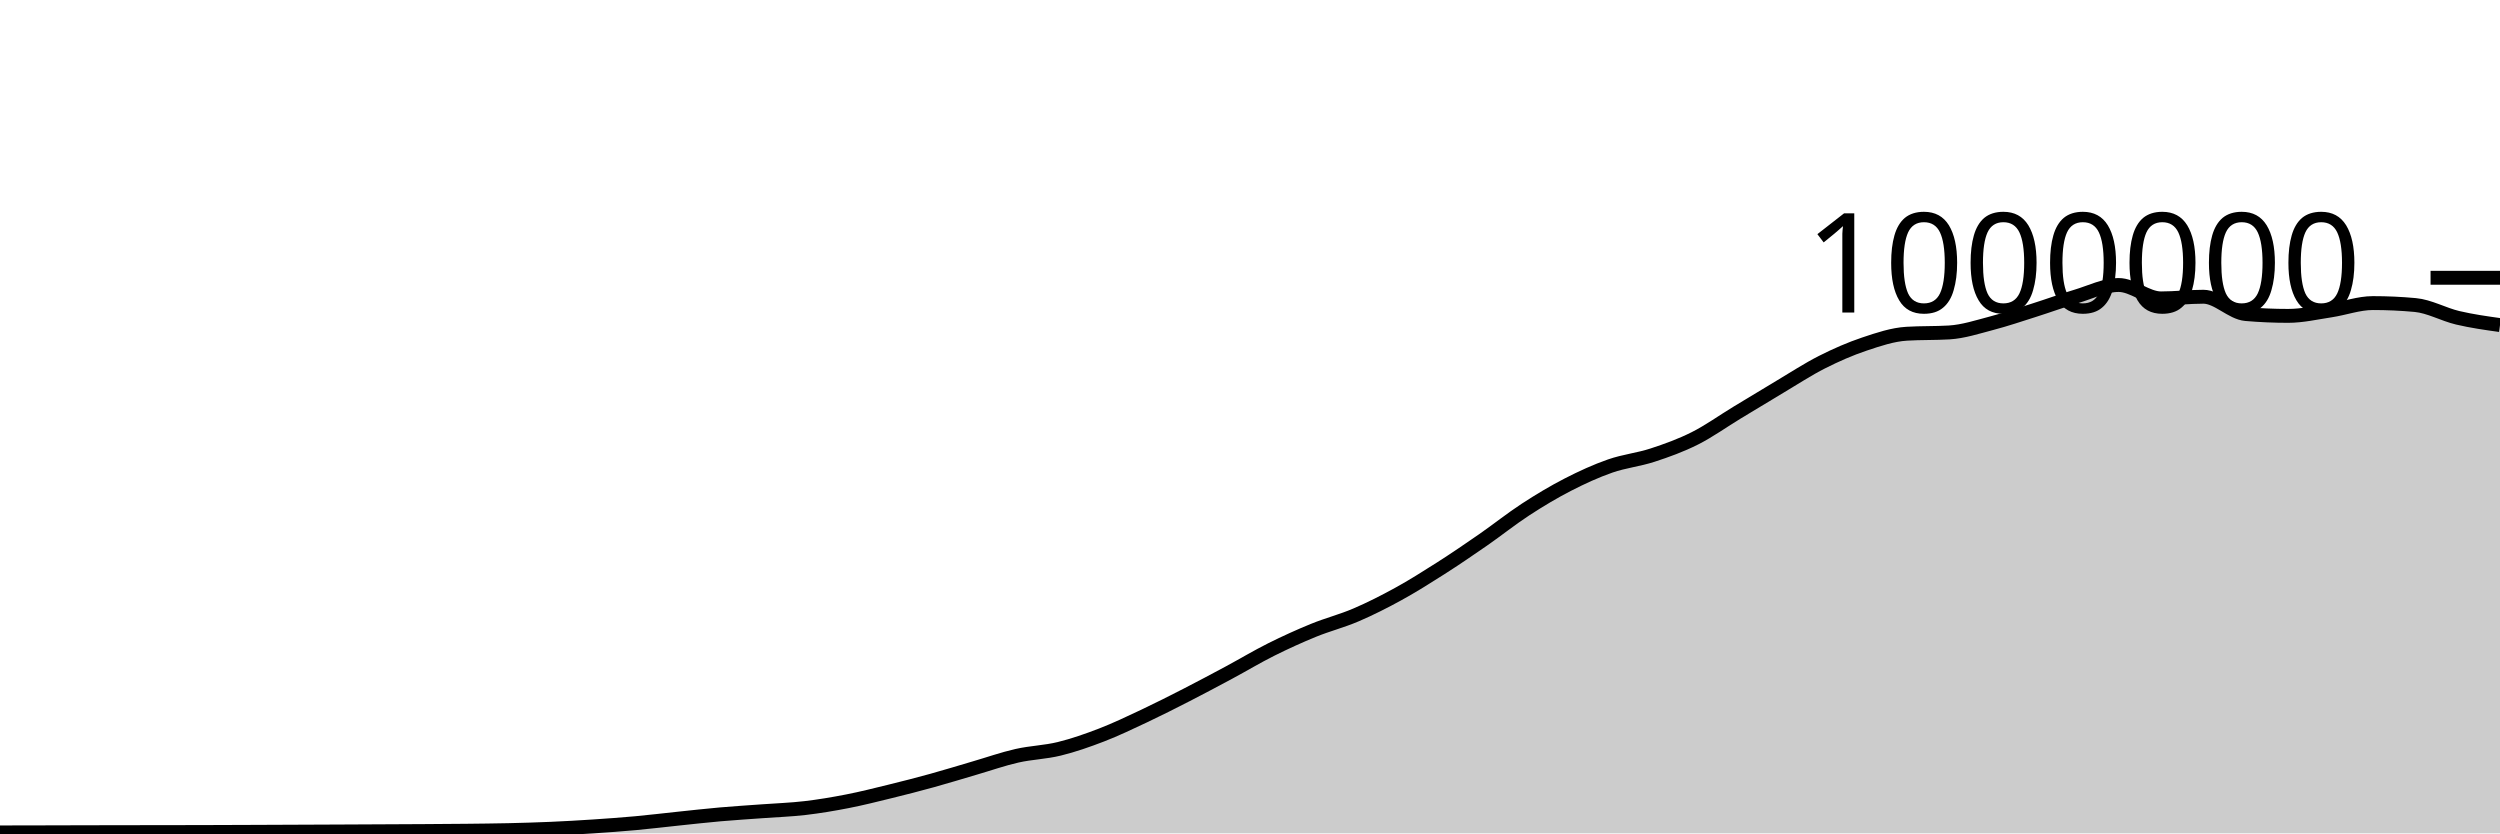
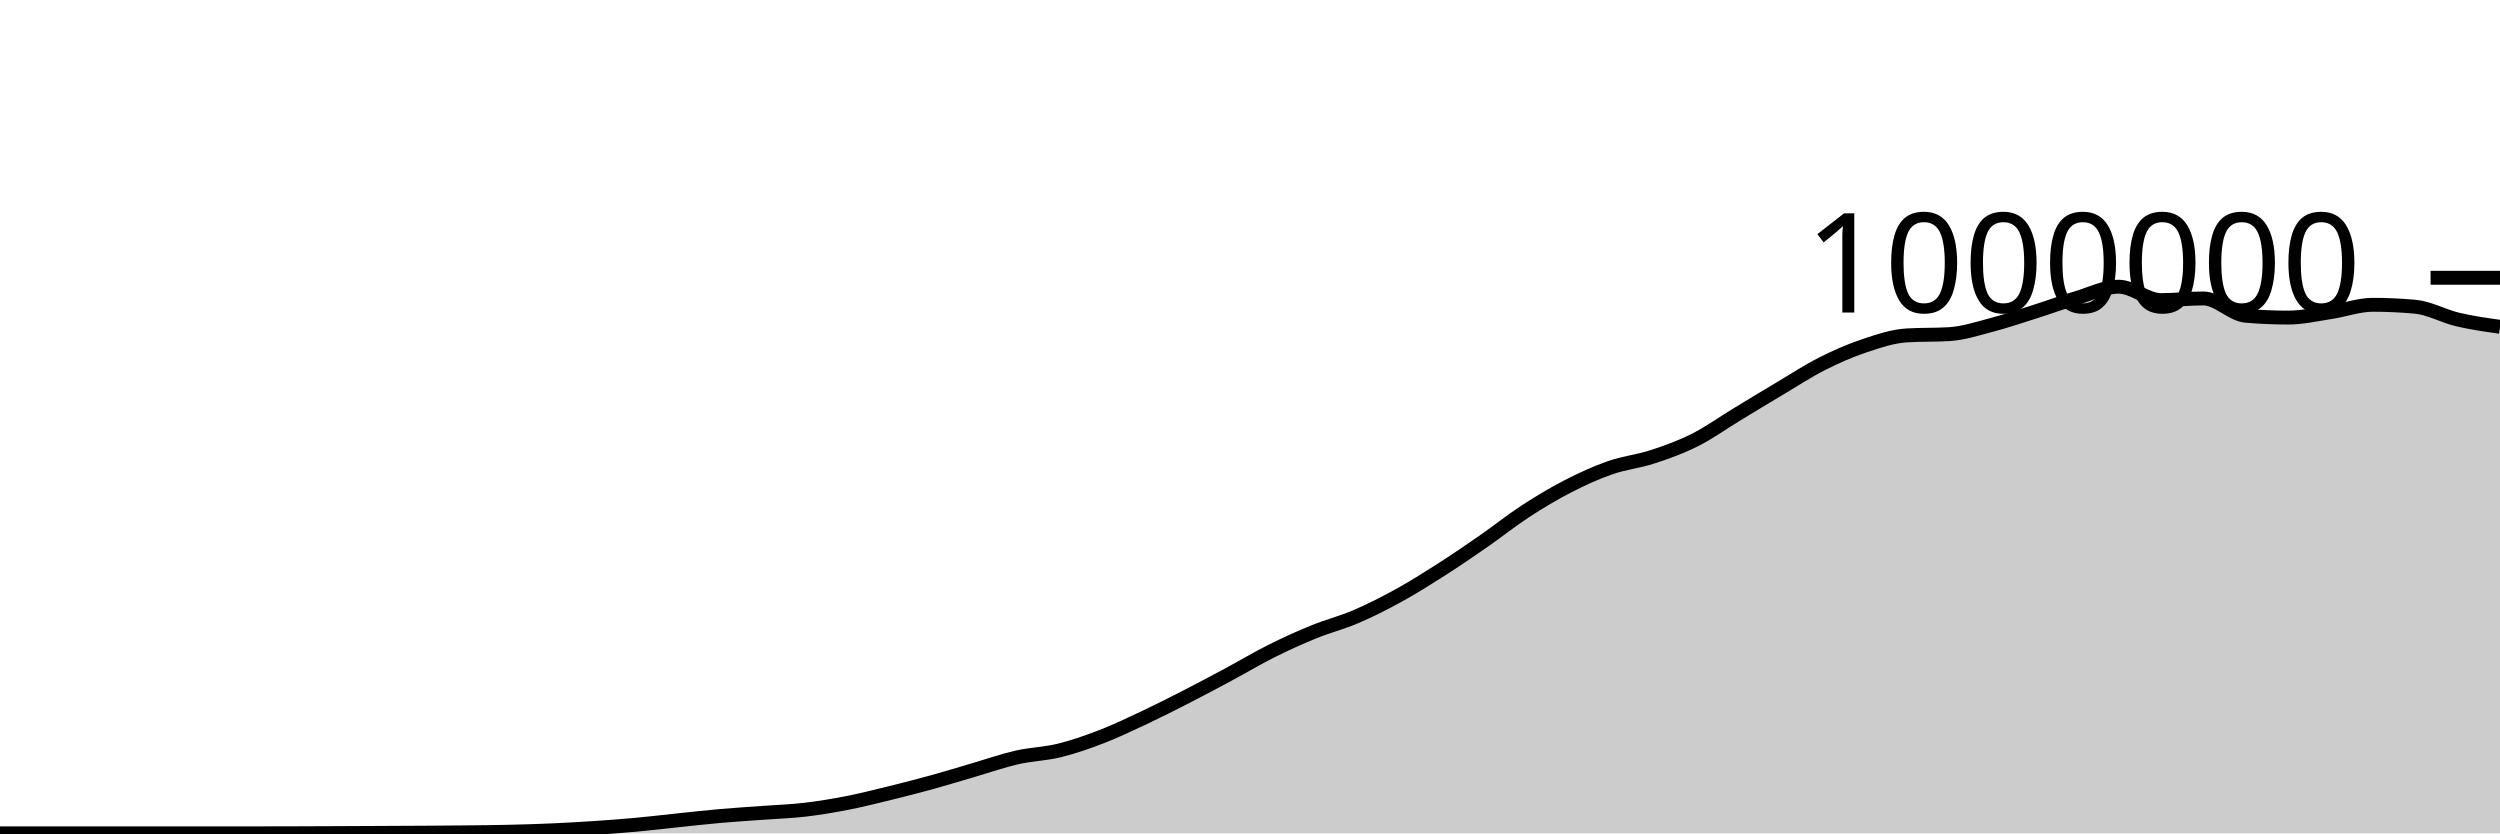
<svg xmlns="http://www.w3.org/2000/svg" viewBox="0 0 180 60">
  <g transform="translate(0,20)">
-     <path class="area" fill="rgba(0, 0, 0, 0.2)" d="M0,39.933C1.017,39.931,2.034,39.929,3.051,39.927C4.068,39.924,5.085,39.921,6.102,39.919C7.119,39.916,8.136,39.914,9.153,39.913C10.169,39.912,11.186,39.912,12.203,39.91C13.22,39.909,14.237,39.906,15.254,39.903C16.271,39.9,17.288,39.896,18.305,39.892C19.322,39.888,20.339,39.883,21.356,39.879C22.373,39.875,23.39,39.871,24.407,39.866C25.424,39.862,26.441,39.856,27.458,39.851C28.475,39.846,29.492,39.843,30.508,39.836C31.525,39.83,32.542,39.824,33.559,39.813C34.576,39.801,35.593,39.792,36.61,39.769C37.627,39.745,38.644,39.716,39.661,39.672C40.678,39.628,41.695,39.569,42.712,39.502C43.729,39.435,44.746,39.362,45.763,39.269C46.78,39.176,47.797,39.051,48.814,38.945C49.831,38.839,50.847,38.723,51.864,38.634C52.881,38.544,53.898,38.483,54.915,38.408C55.932,38.332,56.949,38.3,57.966,38.18C58.983,38.061,60,37.89,61.017,37.691C62.034,37.492,63.051,37.236,64.068,36.986C65.085,36.737,66.102,36.476,67.119,36.195C68.136,35.915,69.153,35.599,70.169,35.302C71.186,35.006,72.203,34.647,73.22,34.416C74.237,34.185,75.254,34.164,76.271,33.914C77.288,33.664,78.305,33.309,79.322,32.916C80.339,32.523,81.356,32.036,82.373,31.557C83.39,31.077,84.407,30.562,85.424,30.041C86.441,29.52,87.458,28.977,88.475,28.432C89.492,27.886,90.508,27.276,91.525,26.767C92.542,26.259,93.559,25.797,94.576,25.382C95.593,24.967,96.61,24.713,97.627,24.277C98.644,23.842,99.661,23.327,100.678,22.768C101.695,22.208,102.712,21.57,103.729,20.921C104.746,20.272,105.763,19.579,106.78,18.874C107.797,18.169,108.814,17.354,109.831,16.691C110.847,16.028,111.864,15.42,112.881,14.897C113.898,14.374,114.915,13.909,115.932,13.554C116.949,13.199,117.966,13.102,118.983,12.769C120,12.437,121.017,12.071,122.034,11.559C123.051,11.047,124.068,10.315,125.085,9.699C126.102,9.082,127.119,8.464,128.136,7.859C129.153,7.255,130.169,6.588,131.186,6.073C132.203,5.559,133.22,5.114,134.237,4.773C135.254,4.432,136.271,4.089,137.288,4.028C138.305,3.966,139.322,3.997,140.339,3.936C141.356,3.875,142.373,3.54,143.39,3.274C144.407,3.008,145.424,2.662,146.441,2.34C147.458,2.018,148.475,1.645,149.492,1.342C150.508,1.038,151.525,0.52,152.542,0.52C153.559,0.52,154.576,1.484,155.593,1.484C156.61,1.484,157.627,1.365,158.644,1.365C159.661,1.365,160.678,2.523,161.695,2.611C162.712,2.699,163.729,2.743,164.746,2.743C165.763,2.743,166.78,2.506,167.797,2.353C168.814,2.199,169.831,1.822,170.847,1.822C171.864,1.822,172.881,1.868,173.898,1.962C174.915,2.055,175.932,2.639,176.949,2.88C177.966,3.12,178.983,3.263,180,3.405L180,40C178.983,40,177.966,40,176.949,40C175.932,40,174.915,40,173.898,40C172.881,40,171.864,40,170.847,40C169.831,40,168.814,40,167.797,40C166.78,40,165.763,40,164.746,40C163.729,40,162.712,40,161.695,40C160.678,40,159.661,40,158.644,40C157.627,40,156.61,40,155.593,40C154.576,40,153.559,40,152.542,40C151.525,40,150.508,40,149.492,40C148.475,40,147.458,40,146.441,40C145.424,40,144.407,40,143.39,40C142.373,40,141.356,40,140.339,40C139.322,40,138.305,40,137.288,40C136.271,40,135.254,40,134.237,40C133.22,40,132.203,40,131.186,40C130.169,40,129.153,40,128.136,40C127.119,40,126.102,40,125.085,40C124.068,40,123.051,40,122.034,40C121.017,40,120,40,118.983,40C117.966,40,116.949,40,115.932,40C114.915,40,113.898,40,112.881,40C111.864,40,110.847,40,109.831,40C108.814,40,107.797,40,106.78,40C105.763,40,104.746,40,103.729,40C102.712,40,101.695,40,100.678,40C99.661,40,98.644,40,97.627,40C96.61,40,95.593,40,94.576,40C93.559,40,92.542,40,91.525,40C90.508,40,89.492,40,88.475,40C87.458,40,86.441,40,85.424,40C84.407,40,83.39,40,82.373,40C81.356,40,80.339,40,79.322,40C78.305,40,77.288,40,76.271,40C75.254,40,74.237,40,73.22,40C72.203,40,71.186,40,70.169,40C69.153,40,68.136,40,67.119,40C66.102,40,65.085,40,64.068,40C63.051,40,62.034,40,61.017,40C60,40,58.983,40,57.966,40C56.949,40,55.932,40,54.915,40C53.898,40,52.881,40,51.864,40C50.847,40,49.831,40,48.814,40C47.797,40,46.78,40,45.763,40C44.746,40,43.729,40,42.712,40C41.695,40,40.678,40,39.661,40C38.644,40,37.627,40,36.61,40C35.593,40,34.576,40,33.559,40C32.542,40,31.525,40,30.508,40C29.492,40,28.475,40,27.458,40C26.441,40,25.424,40,24.407,40C23.39,40,22.373,40,21.356,40C20.339,40,19.322,40,18.305,40C17.288,40,16.271,40,15.254,40C14.237,40,13.22,40,12.203,40C11.186,40,10.169,40,9.153,40C8.136,40,7.119,40,6.102,40C5.085,40,4.068,40,3.051,40C2.034,40,1.017,40,0,40Z" />
-     <path class="line" stroke="black" fill="none" d="M0,39.933C1.017,39.931,2.034,39.929,3.051,39.927C4.068,39.924,5.085,39.921,6.102,39.919C7.119,39.916,8.136,39.914,9.153,39.913C10.169,39.912,11.186,39.912,12.203,39.91C13.22,39.909,14.237,39.906,15.254,39.903C16.271,39.9,17.288,39.896,18.305,39.892C19.322,39.888,20.339,39.883,21.356,39.879C22.373,39.875,23.39,39.871,24.407,39.866C25.424,39.862,26.441,39.856,27.458,39.851C28.475,39.846,29.492,39.843,30.508,39.836C31.525,39.83,32.542,39.824,33.559,39.813C34.576,39.801,35.593,39.792,36.61,39.769C37.627,39.745,38.644,39.716,39.661,39.672C40.678,39.628,41.695,39.569,42.712,39.502C43.729,39.435,44.746,39.362,45.763,39.269C46.78,39.176,47.797,39.051,48.814,38.945C49.831,38.839,50.847,38.723,51.864,38.634C52.881,38.544,53.898,38.483,54.915,38.408C55.932,38.332,56.949,38.3,57.966,38.18C58.983,38.061,60,37.89,61.017,37.691C62.034,37.492,63.051,37.236,64.068,36.986C65.085,36.737,66.102,36.476,67.119,36.195C68.136,35.915,69.153,35.599,70.169,35.302C71.186,35.006,72.203,34.647,73.22,34.416C74.237,34.185,75.254,34.164,76.271,33.914C77.288,33.664,78.305,33.309,79.322,32.916C80.339,32.523,81.356,32.036,82.373,31.557C83.39,31.077,84.407,30.562,85.424,30.041C86.441,29.52,87.458,28.977,88.475,28.432C89.492,27.886,90.508,27.276,91.525,26.767C92.542,26.259,93.559,25.797,94.576,25.382C95.593,24.967,96.61,24.713,97.627,24.277C98.644,23.842,99.661,23.327,100.678,22.768C101.695,22.208,102.712,21.57,103.729,20.921C104.746,20.272,105.763,19.579,106.78,18.874C107.797,18.169,108.814,17.354,109.831,16.691C110.847,16.028,111.864,15.42,112.881,14.897C113.898,14.374,114.915,13.909,115.932,13.554C116.949,13.199,117.966,13.102,118.983,12.769C120,12.437,121.017,12.071,122.034,11.559C123.051,11.047,124.068,10.315,125.085,9.699C126.102,9.082,127.119,8.464,128.136,7.859C129.153,7.255,130.169,6.588,131.186,6.073C132.203,5.559,133.22,5.114,134.237,4.773C135.254,4.432,136.271,4.089,137.288,4.028C138.305,3.966,139.322,3.997,140.339,3.936C141.356,3.875,142.373,3.54,143.39,3.274C144.407,3.008,145.424,2.662,146.441,2.34C147.458,2.018,148.475,1.645,149.492,1.342C150.508,1.038,151.525,0.52,152.542,0.52C153.559,0.52,154.576,1.484,155.593,1.484C156.61,1.484,157.627,1.365,158.644,1.365C159.661,1.365,160.678,2.523,161.695,2.611C162.712,2.699,163.729,2.743,164.746,2.743C165.763,2.743,166.78,2.506,167.797,2.353C168.814,2.199,169.831,1.822,170.847,1.822C171.864,1.822,172.881,1.868,173.898,1.962C174.915,2.055,175.932,2.639,176.949,2.88C177.966,3.12,178.983,3.263,180,3.405" />
+     <path class="area" fill="rgba(0, 0, 0, 0.2)" d="M0,40C1.017,40,2.034,40,3.051,40C4.068,40,5.085,40,6.102,40C7.119,40,8.136,40,9.153,40C10.169,40,11.186,40,12.203,40C13.22,40,14.237,40,15.254,40C16.271,40,17.288,40,18.305,40C19.322,40,20.339,39.997,21.356,39.994C22.373,39.991,23.39,39.987,24.407,39.982C25.424,39.977,26.441,39.972,27.458,39.967C28.475,39.962,29.492,39.959,30.508,39.952C31.525,39.946,32.542,39.94,33.559,39.929C34.576,39.918,35.593,39.909,36.61,39.885C37.627,39.862,38.644,39.833,39.661,39.788C40.678,39.744,41.695,39.686,42.712,39.619C43.729,39.552,44.746,39.478,45.763,39.385C46.78,39.293,47.797,39.168,48.814,39.062C49.831,38.956,50.847,38.84,51.864,38.751C52.881,38.661,53.898,38.601,54.915,38.525C55.932,38.45,56.949,38.417,57.966,38.298C58.983,38.179,60,38.008,61.017,37.809C62.034,37.61,63.051,37.353,64.068,37.104C65.085,36.855,66.102,36.594,67.119,36.313C68.136,36.033,69.153,35.717,70.169,35.421C71.186,35.124,72.203,34.766,73.22,34.534C74.237,34.303,75.254,34.283,76.271,34.033C77.288,33.783,78.305,33.427,79.322,33.034C80.339,32.641,81.356,32.154,82.373,31.675C83.39,31.196,84.407,30.681,85.424,30.16C86.441,29.639,87.458,29.096,88.475,28.551C89.492,28.005,90.508,27.395,91.525,26.887C92.542,26.378,93.559,25.916,94.576,25.501C95.593,25.086,96.61,24.833,97.627,24.397C98.644,23.961,99.661,23.447,100.678,22.887C101.695,22.328,102.712,21.69,103.729,21.041C104.746,20.392,105.763,19.699,106.78,18.994C107.797,18.289,108.814,17.474,109.831,16.811C110.847,16.149,111.864,15.541,112.881,15.018C113.898,14.495,114.915,14.029,115.932,13.675C116.949,13.32,117.966,13.223,118.983,12.89C120,12.558,121.017,12.192,122.034,11.68C123.051,11.168,124.068,10.436,125.085,9.82C126.102,9.203,127.119,8.585,128.136,7.981C129.153,7.377,130.169,6.709,131.186,6.195C132.203,5.68,133.22,5.235,134.237,4.895C135.254,4.554,136.271,4.21,137.288,4.149C138.305,4.088,139.322,4.119,140.339,4.058C141.356,3.997,142.373,3.662,143.39,3.396C144.407,3.13,145.424,2.785,146.441,2.463C147.458,2.141,148.475,1.768,149.492,1.464C150.508,1.161,151.525,0.643,152.542,0.643C153.559,0.643,154.576,1.607,155.593,1.607C156.61,1.607,157.627,1.488,158.644,1.488C159.661,1.488,160.678,2.646,161.695,2.734C162.712,2.822,163.729,2.866,164.746,2.866C165.763,2.866,166.78,2.63,167.797,2.476C168.814,2.323,169.831,1.945,170.847,1.945C171.864,1.945,172.881,1.992,173.898,2.086C174.915,2.179,175.932,2.763,176.949,3.004C177.966,3.244,178.983,3.387,180,3.529L180,40C178.983,40,177.966,40,176.949,40C175.932,40,174.915,40,173.898,40C172.881,40,171.864,40,170.847,40C169.831,40,168.814,40,167.797,40C166.78,40,165.763,40,164.746,40C163.729,40,162.712,40,161.695,40C160.678,40,159.661,40,158.644,40C157.627,40,156.61,40,155.593,40C154.576,40,153.559,40,152.542,40C151.525,40,150.508,40,149.492,40C148.475,40,147.458,40,146.441,40C145.424,40,144.407,40,143.39,40C142.373,40,141.356,40,140.339,40C139.322,40,138.305,40,137.288,40C136.271,40,135.254,40,134.237,40C133.22,40,132.203,40,131.186,40C130.169,40,129.153,40,128.136,40C127.119,40,126.102,40,125.085,40C124.068,40,123.051,40,122.034,40C121.017,40,120,40,118.983,40C117.966,40,116.949,40,115.932,40C114.915,40,113.898,40,112.881,40C111.864,40,110.847,40,109.831,40C108.814,40,107.797,40,106.78,40C105.763,40,104.746,40,103.729,40C102.712,40,101.695,40,100.678,40C99.661,40,98.644,40,97.627,40C96.61,40,95.593,40,94.576,40C93.559,40,92.542,40,91.525,40C90.508,40,89.492,40,88.475,40C87.458,40,86.441,40,85.424,40C84.407,40,83.39,40,82.373,40C81.356,40,80.339,40,79.322,40C78.305,40,77.288,40,76.271,40C75.254,40,74.237,40,73.22,40C72.203,40,71.186,40,70.169,40C69.153,40,68.136,40,67.119,40C66.102,40,65.085,40,64.068,40C63.051,40,62.034,40,61.017,40C60,40,58.983,40,57.966,40C56.949,40,55.932,40,54.915,40C53.898,40,52.881,40,51.864,40C50.847,40,49.831,40,48.814,40C47.797,40,46.78,40,45.763,40C44.746,40,43.729,40,42.712,40C41.695,40,40.678,40,39.661,40C38.644,40,37.627,40,36.61,40C35.593,40,34.576,40,33.559,40C32.542,40,31.525,40,30.508,40C29.492,40,28.475,40,27.458,40C26.441,40,25.424,40,24.407,40C23.39,40,22.373,40,21.356,40C20.339,40,19.322,40,18.305,40C17.288,40,16.271,40,15.254,40C14.237,40,13.22,40,12.203,40C11.186,40,10.169,40,9.153,40C8.136,40,7.119,40,6.102,40C5.085,40,4.068,40,3.051,40C2.034,40,1.017,40,0,40Z" />
+     <path class="line" stroke="black" fill="none" d="M0,40C1.017,40,2.034,40,3.051,40C4.068,40,5.085,40,6.102,40C7.119,40,8.136,40,9.153,40C10.169,40,11.186,40,12.203,40C13.22,40,14.237,40,15.254,40C16.271,40,17.288,40,18.305,40C19.322,40,20.339,39.997,21.356,39.994C22.373,39.991,23.39,39.987,24.407,39.982C25.424,39.977,26.441,39.972,27.458,39.967C28.475,39.962,29.492,39.959,30.508,39.952C31.525,39.946,32.542,39.94,33.559,39.929C34.576,39.918,35.593,39.909,36.61,39.885C37.627,39.862,38.644,39.833,39.661,39.788C40.678,39.744,41.695,39.686,42.712,39.619C43.729,39.552,44.746,39.478,45.763,39.385C46.78,39.293,47.797,39.168,48.814,39.062C49.831,38.956,50.847,38.84,51.864,38.751C52.881,38.661,53.898,38.601,54.915,38.525C55.932,38.45,56.949,38.417,57.966,38.298C58.983,38.179,60,38.008,61.017,37.809C62.034,37.61,63.051,37.353,64.068,37.104C65.085,36.855,66.102,36.594,67.119,36.313C68.136,36.033,69.153,35.717,70.169,35.421C71.186,35.124,72.203,34.766,73.22,34.534C74.237,34.303,75.254,34.283,76.271,34.033C77.288,33.783,78.305,33.427,79.322,33.034C80.339,32.641,81.356,32.154,82.373,31.675C83.39,31.196,84.407,30.681,85.424,30.16C86.441,29.639,87.458,29.096,88.475,28.551C89.492,28.005,90.508,27.395,91.525,26.887C92.542,26.378,93.559,25.916,94.576,25.501C95.593,25.086,96.61,24.833,97.627,24.397C98.644,23.961,99.661,23.447,100.678,22.887C101.695,22.328,102.712,21.69,103.729,21.041C104.746,20.392,105.763,19.699,106.78,18.994C107.797,18.289,108.814,17.474,109.831,16.811C110.847,16.149,111.864,15.541,112.881,15.018C113.898,14.495,114.915,14.029,115.932,13.675C116.949,13.32,117.966,13.223,118.983,12.89C120,12.558,121.017,12.192,122.034,11.68C123.051,11.168,124.068,10.436,125.085,9.82C126.102,9.203,127.119,8.585,128.136,7.981C129.153,7.377,130.169,6.709,131.186,6.195C132.203,5.68,133.22,5.235,134.237,4.895C135.254,4.554,136.271,4.21,137.288,4.149C138.305,4.088,139.322,4.119,140.339,4.058C141.356,3.997,142.373,3.662,143.39,3.396C144.407,3.13,145.424,2.785,146.441,2.463C147.458,2.141,148.475,1.768,149.492,1.464C150.508,1.161,151.525,0.643,152.542,0.643C153.559,0.643,154.576,1.607,155.593,1.607C156.61,1.607,157.627,1.488,158.644,1.488C159.661,1.488,160.678,2.646,161.695,2.734C162.712,2.822,163.729,2.866,164.746,2.866C165.763,2.866,166.78,2.63,167.797,2.476C168.814,2.323,169.831,1.945,170.847,1.945C171.864,1.945,172.881,1.992,173.898,2.086C174.915,2.179,175.932,2.763,176.949,3.004C177.966,3.244,178.983,3.387,180,3.529" />
    <path class="axis-ceiling" stroke-width="1" stroke="black" fill="none" d="M175,0L180,0" />
    <text class="axis-ceiling-label" font-family="sans-serif" text-anchor="end" font-size="10px" x="170" y="2.5">1000000</text>
  </g>
</svg>
